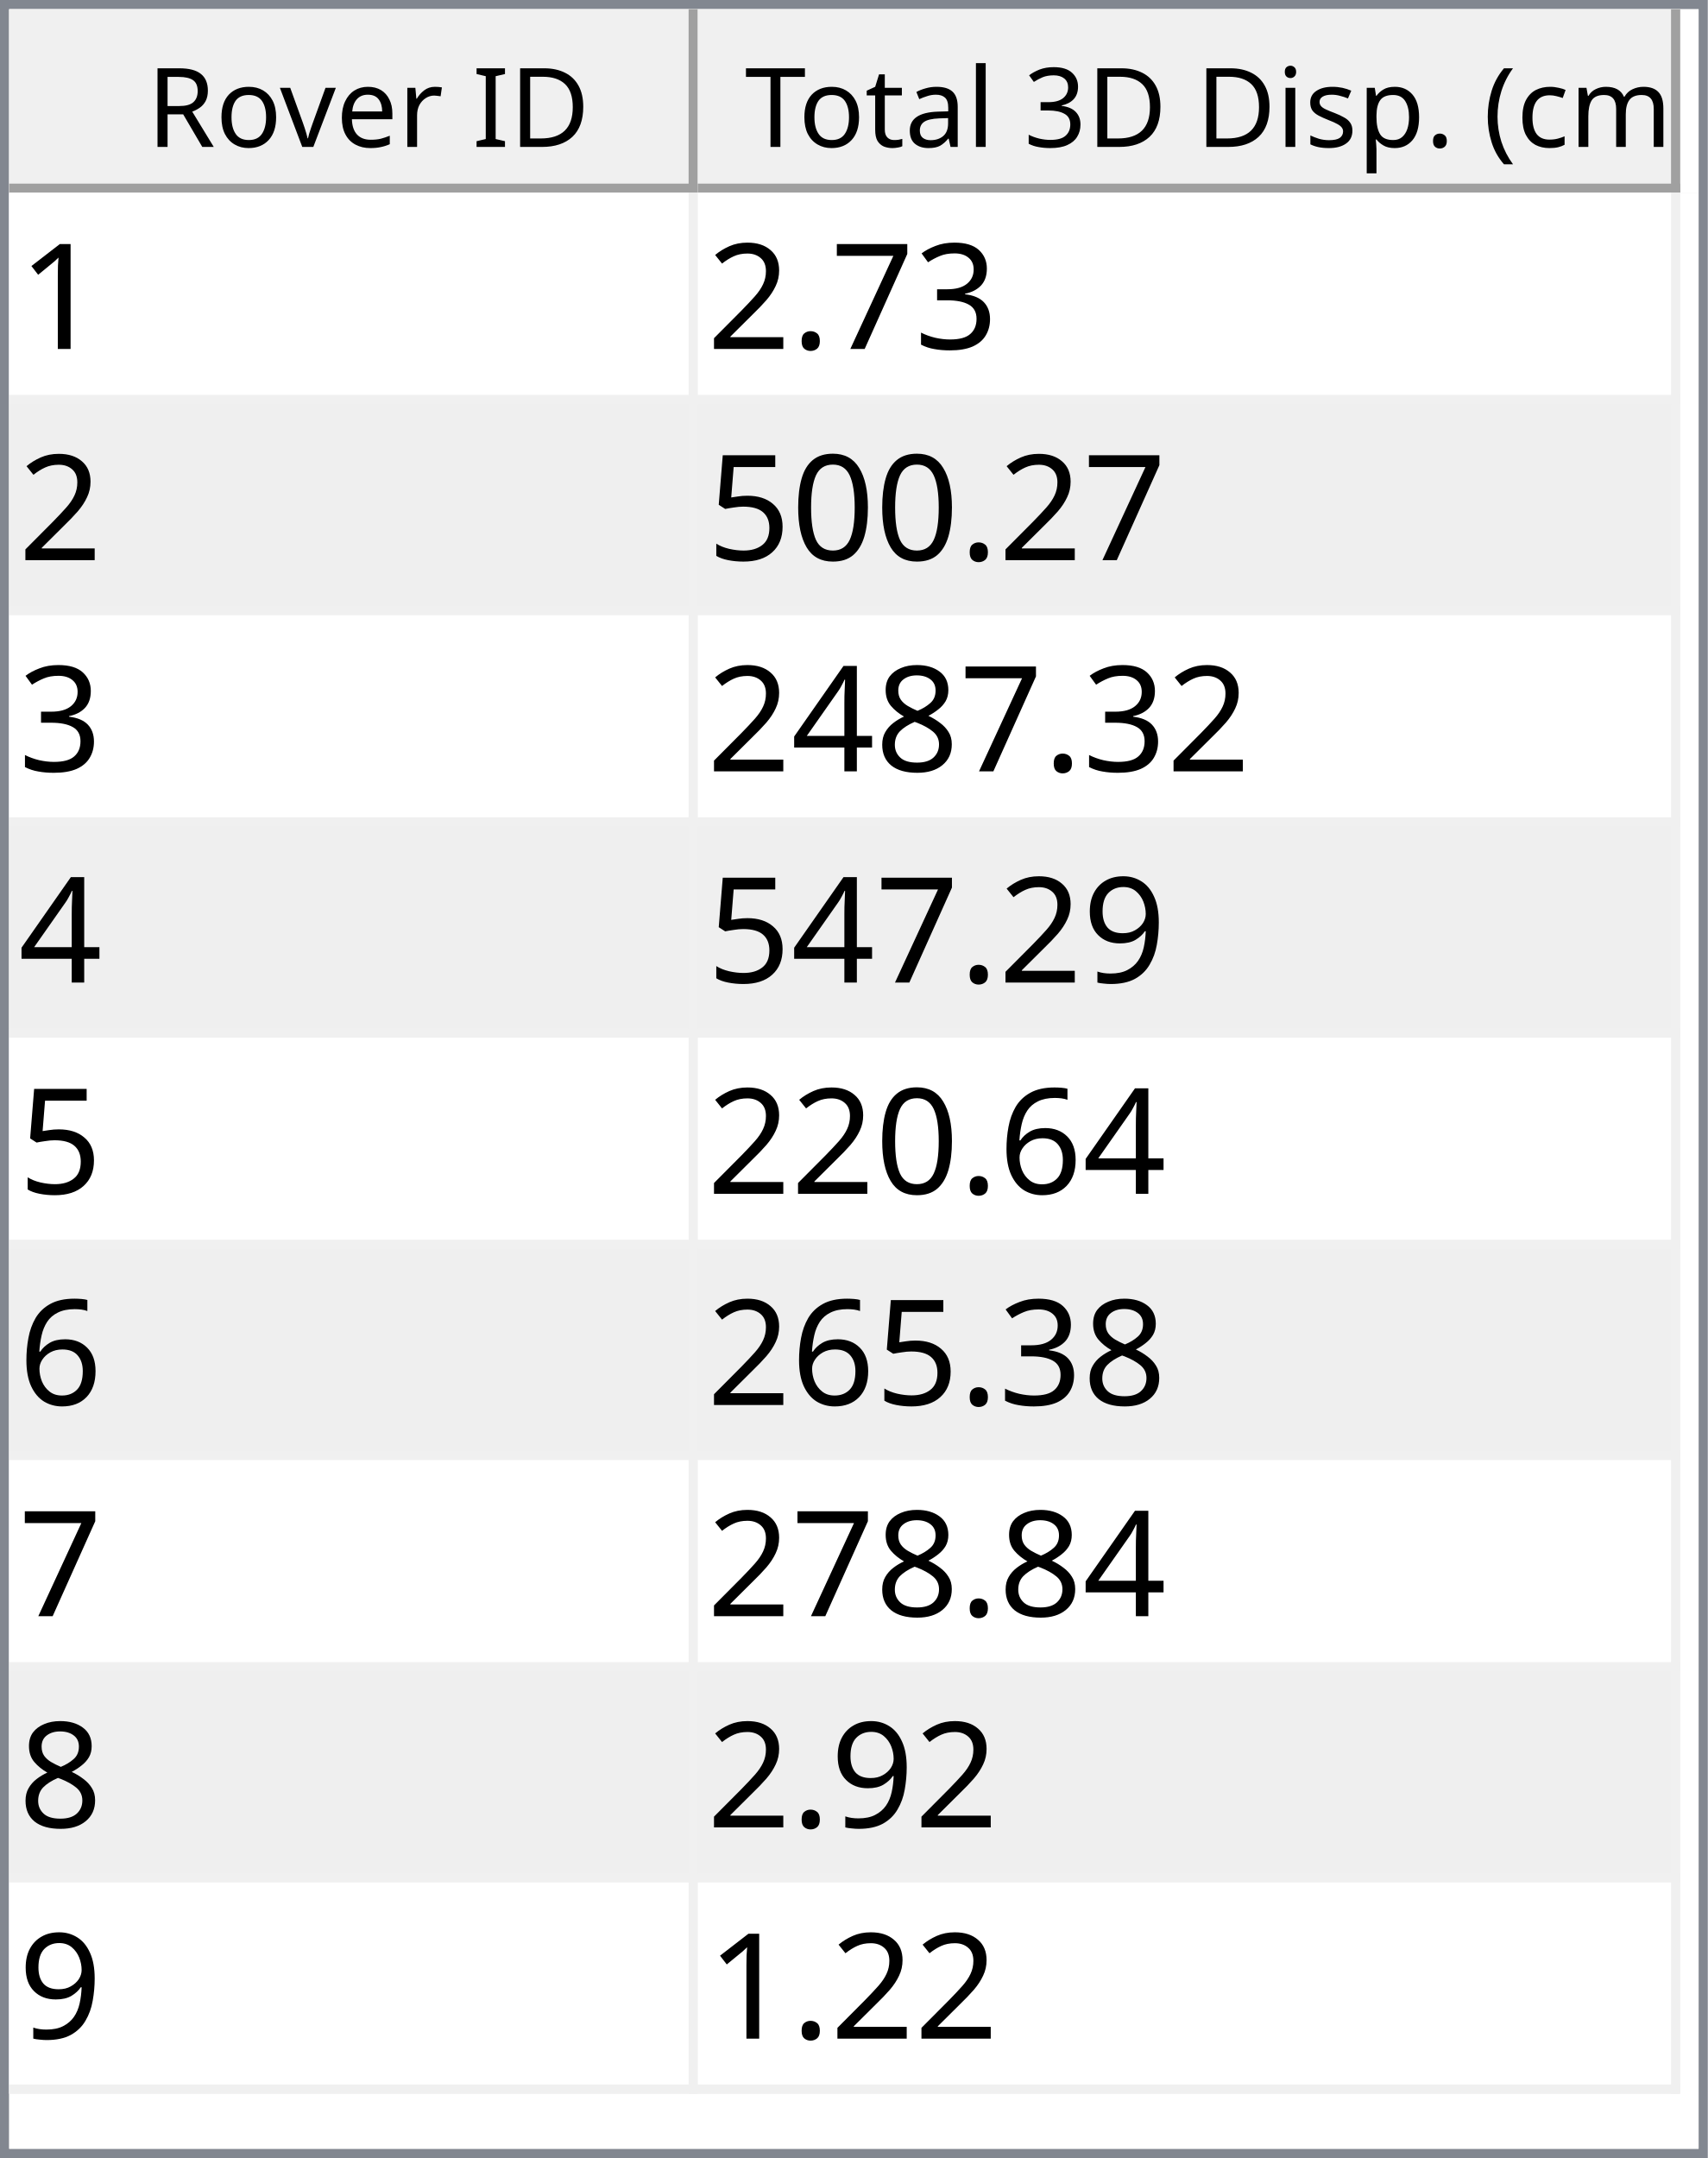
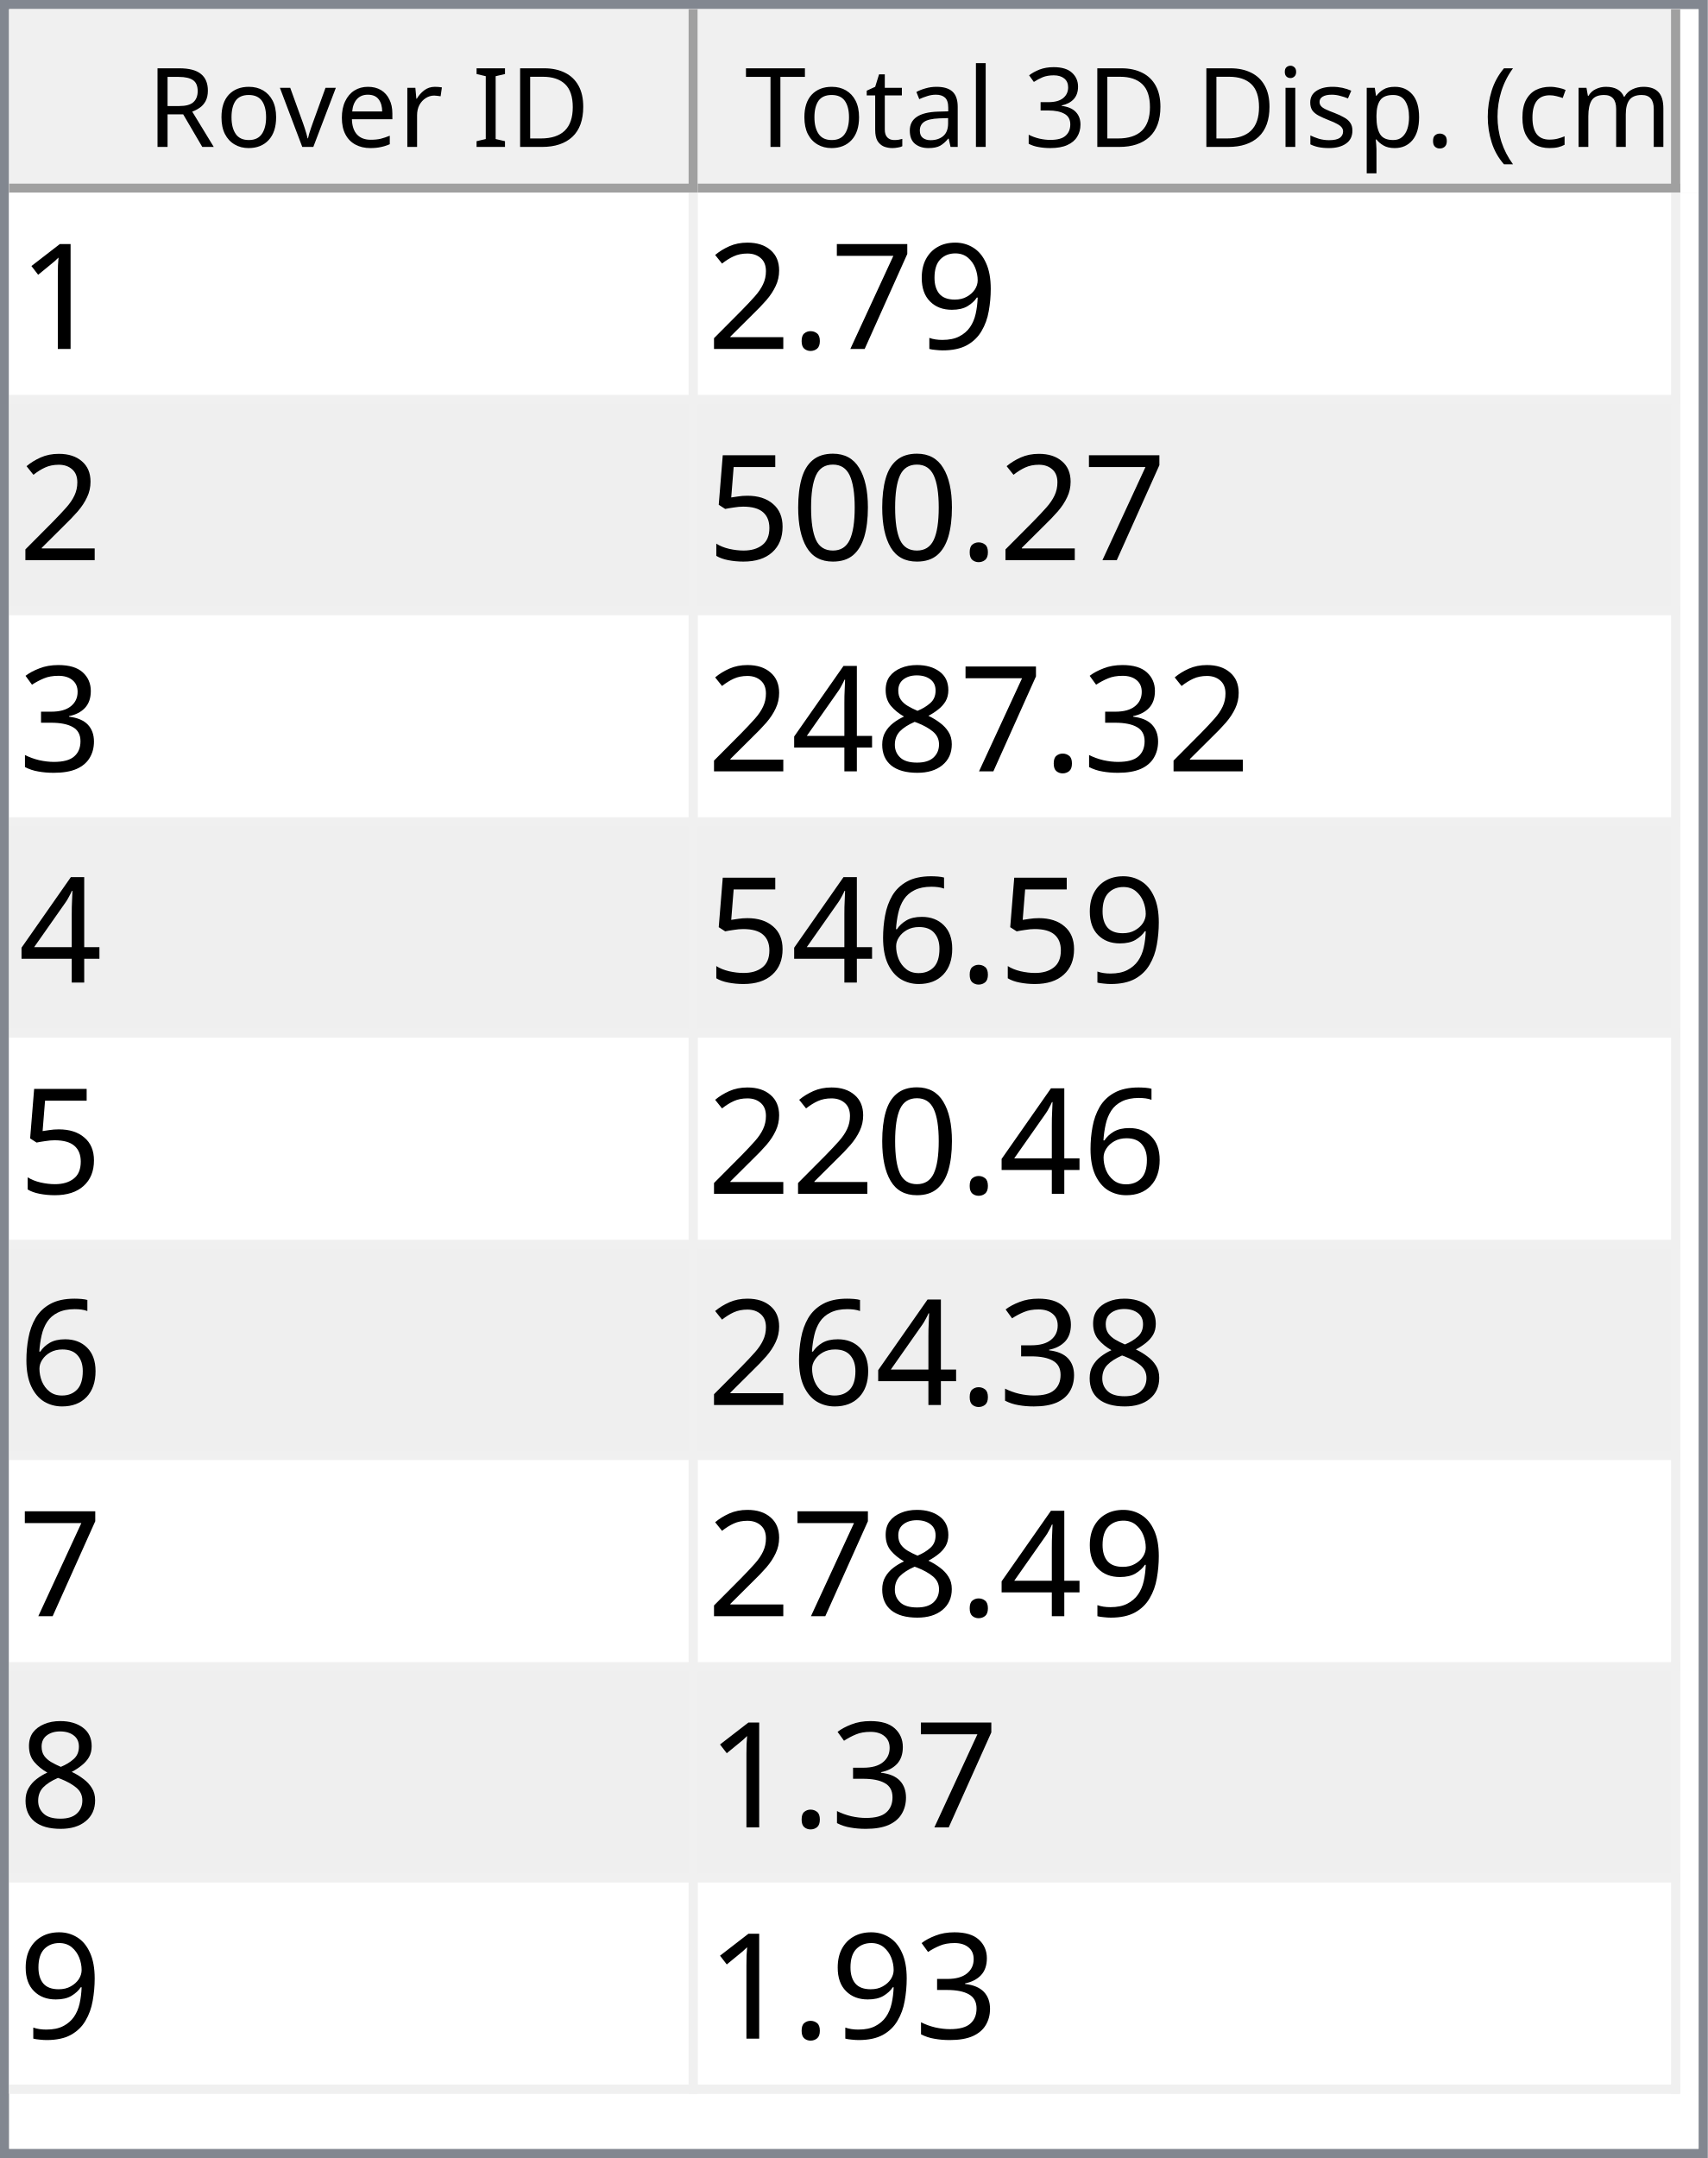
<svg xmlns="http://www.w3.org/2000/svg" style="fill-opacity:1; color-rendering:auto; color-interpolation:auto; text-rendering:auto; stroke:black; stroke-linecap:square; stroke-miterlimit:10; shape-rendering:auto; stroke-opacity:1; fill:black; stroke-dasharray:none; font-weight:normal; stroke-width:1; font-family:'Dialog'; font-style:normal; stroke-linejoin:miter; font-size:12px; stroke-dashoffset:0; image-rendering:auto;" width="186" height="235">
  <defs id="genericDefs" />
  <g>
    <defs id="defs1">
      <clipPath clipPathUnits="userSpaceOnUse" id="clipPath1">
        <path d="M0 0 L186 0 L186 235 L0 235 L0 0 Z" />
      </clipPath>
      <clipPath clipPathUnits="userSpaceOnUse" id="clipPath2">
        <path d="M0 0 L0 235 L186 235 L186 0 Z" />
      </clipPath>
      <clipPath clipPathUnits="userSpaceOnUse" id="clipPath3">
        <path d="M0 0 L0 20 L184 20 L184 0 Z" />
      </clipPath>
      <clipPath clipPathUnits="userSpaceOnUse" id="clipPath4">
        <path d="M0 0 L0 20 L75 20 L75 0 Z" />
      </clipPath>
      <clipPath clipPathUnits="userSpaceOnUse" id="clipPath5">
        <path d="M1 1 L1 19 L74 19 L74 1 Z" />
      </clipPath>
      <clipPath clipPathUnits="userSpaceOnUse" id="clipPath6">
        <path d="M0 0 L0 18 L73 18 L73 0 Z" />
      </clipPath>
      <clipPath clipPathUnits="userSpaceOnUse" id="clipPath7">
        <path d="M-0.5 -0.5 L-0.5 19.5 L74.5 19.5 L74.5 -0.5 Z" />
      </clipPath>
      <clipPath clipPathUnits="userSpaceOnUse" id="clipPath8">
        <path d="M0 0 L0 20 L107 20 L107 0 Z" />
      </clipPath>
      <clipPath clipPathUnits="userSpaceOnUse" id="clipPath9">
        <path d="M1 1 L1 19 L106 19 L106 1 Z" />
      </clipPath>
      <clipPath clipPathUnits="userSpaceOnUse" id="clipPath10">
        <path d="M0 0 L0 18 L105 18 L105 0 Z" />
      </clipPath>
      <clipPath clipPathUnits="userSpaceOnUse" id="clipPath11">
        <path d="M-0.5 -0.5 L-0.5 19.5 L106.5 19.5 L106.5 -0.5 Z" />
      </clipPath>
      <clipPath clipPathUnits="userSpaceOnUse" id="clipPath12">
        <path d="M0 0 L0 213 L184 213 L184 0 Z" />
      </clipPath>
      <clipPath clipPathUnits="userSpaceOnUse" id="clipPath13">
        <path d="M0 0 L0 207 L182 207 L182 0 Z" />
      </clipPath>
      <clipPath clipPathUnits="userSpaceOnUse" id="clipPath14">
        <path d="M-0.5 -0.5 L-0.5 206.5 L181.5 206.5 L181.5 -0.5 Z" />
      </clipPath>
      <clipPath clipPathUnits="userSpaceOnUse" id="clipPath15">
        <path d="M0 0 L0 22 L74 22 L74 0 Z" />
      </clipPath>
      <clipPath clipPathUnits="userSpaceOnUse" id="clipPath16">
        <path d="M0 0 L0 22 L106 22 L106 0 Z" />
      </clipPath>
      <font horiz-adv-x="64.551" id="font1">
        <font-face ascent="107.91" descent="25.098" units-per-em="100" style="font-style:normal; font-family:Segoe UI; font-weight:normal;" />
        <missing-glyph horiz-adv-x="64.551" d="M8.109 0 L8.109 68.266 L56.453 68.266 L56.453 0 L8.109 0 ZM15.328 7.234 L49.219 7.234 L49.219 61.031 L15.328 61.031 L15.328 7.234 Z" />
        <glyph unicode="D" horiz-adv-x="70.117" d="M9.188 0 L9.188 70.016 L28.516 70.016 Q65.531 70.016 65.531 35.891 Q65.531 19.672 55.25 9.836 Q44.969 0 27.734 0 L9.188 0 ZM17.391 62.594 L17.391 7.422 L27.828 7.422 Q41.609 7.422 49.273 14.797 Q56.938 22.172 56.938 35.688 Q56.938 62.594 28.328 62.594 L17.391 62.594 Z" />
        <glyph unicode="I" horiz-adv-x="26.611" d="M17.391 0 L9.188 0 L9.188 70.016 L17.391 70.016 L17.391 0 Z" />
        <glyph unicode=" " horiz-adv-x="27.393" d="" />
        <glyph unicode="r" horiz-adv-x="34.766" d="M34.188 41.891 Q32.078 43.5 28.125 43.5 Q23 43.5 19.555 38.672 Q16.109 33.844 16.109 25.484 L16.109 0 L8.109 0 L8.109 50 L16.109 50 L16.109 39.703 L16.312 39.703 Q18.016 44.969 21.531 47.922 Q25.047 50.875 29.391 50.875 Q32.516 50.875 34.188 50.203 L34.188 41.891 Z" />
        <glyph unicode="e" horiz-adv-x="52.295" d="M48.297 23 L12.984 23 Q13.188 14.656 17.484 10.109 Q21.781 5.562 29.297 5.562 Q37.75 5.562 44.828 11.141 L44.828 3.609 Q38.234 -1.172 27.391 -1.172 Q16.797 -1.172 10.742 5.641 Q4.688 12.453 4.688 24.812 Q4.688 36.469 11.305 43.82 Q17.922 51.172 27.734 51.172 Q37.547 51.172 42.922 44.828 Q48.297 38.484 48.297 27.203 L48.297 23 ZM40.094 29.781 Q40.047 36.719 36.75 40.578 Q33.453 44.438 27.594 44.438 Q21.922 44.438 17.969 40.383 Q14.016 36.328 13.094 29.781 L40.094 29.781 Z" />
        <glyph unicode="v" horiz-adv-x="47.9" d="M47.406 50 L27.484 0 L19.625 0 L0.688 50 L9.469 50 L22.172 13.672 Q23.578 9.672 23.922 6.688 L24.125 6.688 Q24.609 10.453 25.688 13.484 L38.969 50 L47.406 50 Z" />
        <glyph unicode="o" horiz-adv-x="58.594" d="M29 -1.172 Q17.922 -1.172 11.305 5.836 Q4.688 12.844 4.688 24.422 Q4.688 37.016 11.57 44.094 Q18.453 51.172 30.172 51.172 Q41.359 51.172 47.633 44.289 Q53.906 37.406 53.906 25.203 Q53.906 13.234 47.141 6.031 Q40.375 -1.172 29 -1.172 ZM29.594 44.438 Q21.875 44.438 17.383 39.188 Q12.891 33.938 12.891 24.703 Q12.891 15.828 17.43 10.695 Q21.969 5.562 29.594 5.562 Q37.359 5.562 41.531 10.594 Q45.703 15.625 45.703 24.906 Q45.703 34.281 41.531 39.359 Q37.359 44.438 29.594 44.438 Z" />
        <glyph unicode="R" horiz-adv-x="59.814" d="M59.375 0 L49.609 0 L37.891 19.625 Q36.281 22.359 34.766 24.289 Q33.25 26.219 31.664 27.438 Q30.078 28.656 28.25 29.219 Q26.422 29.781 24.125 29.781 L17.391 29.781 L17.391 0 L9.188 0 L9.188 70.016 L30.078 70.016 Q34.672 70.016 38.555 68.867 Q42.438 67.719 45.289 65.375 Q48.141 63.031 49.758 59.547 Q51.375 56.062 51.375 51.375 Q51.375 47.703 50.273 44.656 Q49.172 41.609 47.148 39.211 Q45.125 36.812 42.266 35.133 Q39.406 33.453 35.844 32.516 L35.844 32.328 Q37.594 31.547 38.891 30.547 Q40.188 29.547 41.359 28.18 Q42.531 26.812 43.68 25.078 Q44.828 23.344 46.234 21.047 L59.375 0 ZM17.391 62.594 L17.391 37.203 L28.516 37.203 Q31.594 37.203 34.203 38.133 Q36.812 39.062 38.719 40.797 Q40.625 42.531 41.703 45.047 Q42.781 47.562 42.781 50.688 Q42.781 56.297 39.141 59.445 Q35.5 62.594 28.609 62.594 L17.391 62.594 Z" />
        <glyph unicode=")" horiz-adv-x="30.176" d="M8.297 -15.922 L1.172 -15.922 Q16.406 2.344 16.406 26.812 Q16.406 51.469 1.078 70.016 L8.297 70.016 Q23.531 52.156 23.531 26.703 Q23.531 1.375 8.297 -15.922 Z" />
        <glyph unicode="m" horiz-adv-x="86.133" d="M79.109 0 L71.094 0 L71.094 28.719 Q71.094 37.016 68.531 40.727 Q65.969 44.438 59.906 44.438 Q54.781 44.438 51.195 39.75 Q47.609 35.062 47.609 28.516 L47.609 0 L39.594 0 L39.594 29.688 Q39.594 44.438 28.219 44.438 Q22.953 44.438 19.531 40.016 Q16.109 35.594 16.109 28.516 L16.109 0 L8.109 0 L8.109 50 L16.109 50 L16.109 42.094 L16.312 42.094 Q21.625 51.172 31.844 51.172 Q36.969 51.172 40.773 48.312 Q44.578 45.453 46 40.828 Q51.562 51.172 62.594 51.172 Q79.109 51.172 79.109 30.812 L79.109 0 Z" />
        <glyph unicode="c" horiz-adv-x="46.191" d="M42.188 2.297 Q36.422 -1.172 28.516 -1.172 Q17.828 -1.172 11.258 5.789 Q4.688 12.75 4.688 23.828 Q4.688 36.188 11.766 43.68 Q18.844 51.172 30.672 51.172 Q37.25 51.172 42.281 48.734 L42.281 40.531 Q36.719 44.438 30.375 44.438 Q22.703 44.438 17.797 38.945 Q12.891 33.453 12.891 24.516 Q12.891 15.719 17.508 10.641 Q22.125 5.562 29.891 5.562 Q36.422 5.562 42.188 9.906 L42.188 2.297 Z" />
        <glyph unicode="(" horiz-adv-x="30.176" d="M29.109 -15.922 L21.969 -15.922 Q6.844 1.375 6.844 26.703 Q6.844 52.156 21.969 70.016 L29.203 70.016 Q13.875 51.469 13.875 26.812 Q13.875 2.344 29.109 -15.922 Z" />
        <glyph unicode="." horiz-adv-x="21.68" d="M10.891 -1.078 Q8.641 -1.078 7.055 0.539 Q5.469 2.156 5.469 4.391 Q5.469 6.641 7.055 8.273 Q8.641 9.906 10.891 9.906 Q13.188 9.906 14.797 8.273 Q16.406 6.641 16.406 4.391 Q16.406 2.156 14.797 0.539 Q13.188 -1.078 10.891 -1.078 Z" />
        <glyph unicode="p" horiz-adv-x="58.789" d="M16.312 7.234 L16.109 7.234 L16.109 -23 L8.109 -23 L8.109 50 L16.109 50 L16.109 41.219 L16.312 41.219 Q22.219 51.172 33.594 51.172 Q43.266 51.172 48.688 44.461 Q54.109 37.75 54.109 26.469 Q54.109 13.922 48 6.375 Q41.891 -1.172 31.297 -1.172 Q21.578 -1.172 16.312 7.234 ZM16.109 27.391 L16.109 20.406 Q16.109 14.203 20.141 9.883 Q24.172 5.562 30.375 5.562 Q37.641 5.562 41.773 11.133 Q45.906 16.703 45.906 26.609 Q45.906 34.969 42.047 39.703 Q38.188 44.438 31.594 44.438 Q24.609 44.438 20.359 39.578 Q16.109 34.719 16.109 27.391 Z" />
        <glyph unicode="s" horiz-adv-x="42.432" d="M5.078 1.812 L5.078 10.406 Q11.625 5.562 19.484 5.562 Q30.031 5.562 30.031 12.594 Q30.031 14.594 29.125 15.992 Q28.219 17.391 26.68 18.461 Q25.141 19.531 23.07 20.383 Q21 21.234 18.609 22.172 Q15.281 23.484 12.766 24.828 Q10.25 26.172 8.57 27.859 Q6.891 29.547 6.031 31.695 Q5.172 33.844 5.172 36.719 Q5.172 40.234 6.789 42.945 Q8.406 45.656 11.086 47.484 Q13.766 49.312 17.211 50.242 Q20.656 51.172 24.312 51.172 Q30.812 51.172 35.938 48.922 L35.938 40.828 Q30.422 44.438 23.25 44.438 Q21 44.438 19.195 43.922 Q17.391 43.406 16.094 42.477 Q14.797 41.547 14.086 40.258 Q13.375 38.969 13.375 37.406 Q13.375 35.453 14.086 34.133 Q14.797 32.812 16.164 31.789 Q17.531 30.766 19.484 29.938 Q21.438 29.109 23.922 28.125 Q27.25 26.859 29.883 25.516 Q32.516 24.172 34.375 22.484 Q36.234 20.797 37.234 18.602 Q38.234 16.406 38.234 13.375 Q38.234 9.672 36.602 6.938 Q34.969 4.203 32.234 2.398 Q29.5 0.594 25.93 -0.289 Q22.359 -1.172 18.453 -1.172 Q10.75 -1.172 5.078 1.812 Z" />
        <glyph unicode="i" horiz-adv-x="24.219" d="M12.203 62.703 Q10.062 62.703 8.547 64.164 Q7.031 65.625 7.031 67.875 Q7.031 70.125 8.547 71.609 Q10.062 73.094 12.203 73.094 Q14.406 73.094 15.945 71.609 Q17.484 70.125 17.484 67.875 Q17.484 65.719 15.945 64.211 Q14.406 62.703 12.203 62.703 ZM16.109 0 L8.109 0 L8.109 50 L16.109 50 L16.109 0 Z" />
        <glyph unicode="3" horiz-adv-x="53.906" d="M46.531 19.828 Q46.531 15.094 44.75 11.211 Q42.969 7.328 39.719 4.57 Q36.469 1.812 31.93 0.297 Q27.391 -1.219 21.922 -1.219 Q11.922 -1.219 6 2.594 L6 11.188 Q13.094 5.609 22.219 5.609 Q25.875 5.609 28.828 6.539 Q31.781 7.469 33.906 9.227 Q36.031 10.984 37.18 13.477 Q38.328 15.969 38.328 19.094 Q38.328 32.812 18.797 32.812 L12.984 32.812 L12.984 39.594 L18.5 39.594 Q35.797 39.594 35.797 52.484 Q35.797 64.406 22.609 64.406 Q15.188 64.406 8.688 59.422 L8.688 67.188 Q15.375 71.188 24.609 71.188 Q29 71.188 32.57 69.969 Q36.141 68.75 38.68 66.555 Q41.219 64.359 42.609 61.281 Q44 58.203 44 54.5 Q44 40.672 30.031 36.719 L30.031 36.531 Q33.594 36.141 36.625 34.797 Q39.656 33.453 41.852 31.305 Q44.047 29.156 45.289 26.25 Q46.531 23.344 46.531 19.828 Z" />
        <glyph unicode="l" horiz-adv-x="24.219" d="M16.109 0 L8.109 0 L8.109 74.031 L16.109 74.031 L16.109 0 Z" />
        <glyph unicode="a" horiz-adv-x="50.879" d="M43.891 0 L35.891 0 L35.891 7.812 L35.688 7.812 Q30.469 -1.172 20.312 -1.172 Q12.844 -1.172 8.617 2.781 Q4.391 6.734 4.391 13.281 Q4.391 27.297 20.906 29.594 L35.891 31.688 Q35.891 44.438 25.594 44.438 Q16.547 44.438 9.281 38.281 L9.281 46.484 Q16.656 51.172 26.266 51.172 Q43.891 51.172 43.891 32.516 L43.891 0 ZM35.891 25.297 L23.828 23.641 Q18.266 22.859 15.43 20.875 Q12.594 18.891 12.594 13.875 Q12.594 10.203 15.211 7.883 Q17.828 5.562 22.172 5.562 Q28.125 5.562 32.008 9.742 Q35.891 13.922 35.891 20.312 L35.891 25.297 Z" />
        <glyph unicode="t" horiz-adv-x="33.887" d="M31.297 0.484 Q28.469 -1.078 23.828 -1.078 Q10.688 -1.078 10.688 13.578 L10.688 43.172 L2.094 43.172 L2.094 50 L10.688 50 L10.688 62.203 L18.703 64.797 L18.703 50 L31.297 50 L31.297 43.172 L18.703 43.172 L18.703 14.984 Q18.703 9.969 20.414 7.82 Q22.125 5.672 26.078 5.672 Q29.109 5.672 31.297 7.328 L31.297 0.484 Z" />
        <glyph unicode="T" horiz-adv-x="52.393" d="M50.594 62.594 L30.375 62.594 L30.375 0 L22.172 0 L22.172 62.594 L2 62.594 L2 70.016 L50.594 70.016 L50.594 62.594 Z" />
      </font>
      <font horiz-adv-x="75.0" id="font2">
        <font-face ascent="100.537" descent="21.973" units-per-em="100" style="font-style:normal; font-family:sans-serif; font-weight:normal;" />
        <missing-glyph horiz-adv-x="75.0" d="M12.5 0 L12.5 62.5 L62.5 62.5 L62.5 0 L12.5 0 ZM14.062 1.562 L60.938 1.562 L60.938 60.938 L14.062 60.938 L14.062 1.562 Z" />
        <glyph unicode="1" horiz-adv-x="55.615" d="M37.25 0 L28.469 0 L28.469 56 Q25.297 52.984 20.141 49.953 Q14.984 46.922 10.891 45.406 L10.891 53.906 Q18.266 57.375 23.781 62.305 Q29.297 67.234 31.594 71.875 L37.25 71.875 L37.25 0 Z" />
-         <glyph unicode="3" horiz-adv-x="55.615" d="M4.203 18.891 L12.984 20.062 Q14.5 12.594 18.141 9.297 Q21.781 6 27 6 Q33.203 6 37.477 10.297 Q41.75 14.594 41.75 20.953 Q41.75 27 37.797 30.93 Q33.844 34.859 27.734 34.859 Q25.25 34.859 21.531 33.891 L22.516 41.609 Q23.391 41.5 23.922 41.5 Q29.547 41.5 34.039 44.43 Q38.531 47.359 38.531 53.469 Q38.531 58.297 35.258 61.477 Q31.984 64.656 26.812 64.656 Q21.688 64.656 18.266 61.43 Q14.844 58.203 13.875 51.766 L5.078 53.328 Q6.688 62.156 12.398 67.016 Q18.109 71.875 26.609 71.875 Q32.469 71.875 37.398 69.359 Q42.328 66.844 44.945 62.5 Q47.562 58.156 47.562 53.266 Q47.562 48.641 45.07 44.828 Q42.578 41.016 37.703 38.766 Q44.047 37.312 47.562 32.695 Q51.078 28.078 51.078 21.141 Q51.078 11.766 44.242 5.25 Q37.406 -1.266 26.953 -1.266 Q17.531 -1.266 11.305 4.352 Q5.078 9.969 4.203 18.891 Z" />
+         <glyph unicode="9" horiz-adv-x="55.615" d="M5.469 16.547 L13.922 17.328 Q14.984 11.375 18.016 8.688 Q21.047 6 25.781 6 Q29.828 6 32.883 7.859 Q35.938 9.719 37.891 12.82 Q39.844 15.922 41.164 21.195 Q42.484 26.469 42.484 31.938 Q42.484 32.516 42.438 33.688 Q39.797 29.5 35.234 26.883 Q30.672 24.266 25.344 24.266 Q16.453 24.266 10.305 30.711 Q4.156 37.156 4.156 47.703 Q4.156 58.594 10.578 65.234 Q17 71.875 26.656 71.875 Q33.641 71.875 39.43 68.117 Q45.219 64.359 48.219 57.398 Q51.219 50.438 51.219 37.25 Q51.219 23.531 48.242 15.406 Q45.266 7.281 39.383 3.031 Q33.5 -1.219 25.594 -1.219 Q17.188 -1.219 11.867 3.445 Q6.547 8.109 5.469 16.547 ZM41.453 48.141 Q41.453 55.719 37.43 60.156 Q33.406 64.594 27.734 64.594 Q21.875 64.594 17.531 59.812 Q13.188 55.031 13.188 47.406 Q13.188 40.578 17.312 36.305 Q21.438 32.031 27.484 32.031 Q33.594 32.031 37.523 36.305 Q41.453 40.578 41.453 48.141 Z" />
        <glyph unicode="7" horiz-adv-x="55.615" d="M4.734 62.203 L4.734 70.656 L51.078 70.656 L51.078 63.812 Q44.234 56.547 37.523 44.484 Q30.812 32.422 27.156 19.672 Q24.516 10.688 23.781 0 L14.75 0 Q14.891 8.453 18.062 20.414 Q21.234 32.375 27.172 43.484 Q33.109 54.594 39.797 62.203 L4.734 62.203 Z" />
        <glyph unicode="." horiz-adv-x="27.783" d="M9.078 0 L9.078 10.016 L19.094 10.016 L19.094 0 L9.078 0 Z" />
        <glyph unicode="2" horiz-adv-x="55.615" d="M50.344 8.453 L50.344 0 L3.031 0 Q2.938 3.172 4.047 6.109 Q5.859 10.938 9.836 15.625 Q13.812 20.312 21.344 26.469 Q33.016 36.031 37.117 41.625 Q41.219 47.219 41.219 52.203 Q41.219 57.422 37.477 61.008 Q33.734 64.594 27.734 64.594 Q21.391 64.594 17.578 60.789 Q13.766 56.984 13.719 50.25 L4.688 51.172 Q5.609 61.281 11.664 66.578 Q17.719 71.875 27.938 71.875 Q38.234 71.875 44.242 66.164 Q50.25 60.453 50.25 52 Q50.25 47.703 48.492 43.555 Q46.734 39.406 42.656 34.812 Q38.578 30.219 29.109 22.219 Q21.188 15.578 18.945 13.211 Q16.703 10.844 15.234 8.453 L50.344 8.453 Z" />
        <glyph unicode="0" horiz-adv-x="55.615" d="M4.156 35.297 Q4.156 48 6.766 55.742 Q9.375 63.484 14.523 67.68 Q19.672 71.875 27.484 71.875 Q33.25 71.875 37.594 69.555 Q41.938 67.234 44.773 62.867 Q47.609 58.5 49.219 52.227 Q50.828 45.953 50.828 35.297 Q50.828 22.703 48.242 14.969 Q45.656 7.234 40.508 3.008 Q35.359 -1.219 27.484 -1.219 Q17.141 -1.219 11.234 6.203 Q4.156 15.141 4.156 35.297 ZM13.188 35.297 Q13.188 17.672 17.312 11.836 Q21.438 6 27.484 6 Q33.547 6 37.672 11.859 Q41.797 17.719 41.797 35.297 Q41.797 52.984 37.672 58.789 Q33.547 64.594 27.391 64.594 Q21.344 64.594 17.719 59.469 Q13.188 52.938 13.188 35.297 Z" />
        <glyph unicode="5" horiz-adv-x="55.615" d="M4.156 18.75 L13.375 19.531 Q14.406 12.797 18.141 9.398 Q21.875 6 27.156 6 Q33.5 6 37.891 10.789 Q42.281 15.578 42.281 23.484 Q42.281 31 38.062 35.352 Q33.844 39.703 27 39.703 Q22.75 39.703 19.336 37.773 Q15.922 35.844 13.969 32.766 L5.719 33.844 L12.641 70.609 L48.25 70.609 L48.25 62.203 L19.672 62.203 L15.828 42.969 Q22.266 47.469 29.344 47.469 Q38.719 47.469 45.164 40.969 Q51.609 34.469 51.609 24.266 Q51.609 14.547 45.953 7.469 Q39.062 -1.219 27.156 -1.219 Q17.391 -1.219 11.211 4.25 Q5.031 9.719 4.156 18.75 Z" />
+         <glyph unicode="3" horiz-adv-x="55.615" d="M4.203 18.891 L12.984 20.062 Q14.5 12.594 18.141 9.297 Q21.781 6 27 6 Q33.203 6 37.477 10.297 Q41.75 14.594 41.75 20.953 Q41.75 27 37.797 30.93 Q33.844 34.859 27.734 34.859 Q25.25 34.859 21.531 33.891 L22.516 41.609 Q23.391 41.5 23.922 41.5 Q29.547 41.5 34.039 44.43 Q38.531 47.359 38.531 53.469 Q38.531 58.297 35.258 61.477 Q31.984 64.656 26.812 64.656 Q21.688 64.656 18.266 61.43 Q14.844 58.203 13.875 51.766 L5.078 53.328 Q6.688 62.156 12.398 67.016 Q18.109 71.875 26.609 71.875 Q32.469 71.875 37.398 69.359 Q42.328 66.844 44.945 62.5 Q47.562 58.156 47.562 53.266 Q47.562 48.641 45.07 44.828 Q42.578 41.016 37.703 38.766 Q44.047 37.312 47.562 32.695 Q51.078 28.078 51.078 21.141 Q51.078 11.766 44.242 5.25 Q37.406 -1.266 26.953 -1.266 Q17.531 -1.266 11.305 4.352 Q5.078 9.969 4.203 18.891 Z" />
        <glyph unicode="8" horiz-adv-x="55.615" d="M17.672 38.812 Q12.203 40.828 9.57 44.539 Q6.938 48.25 6.938 53.422 Q6.938 61.234 12.555 66.555 Q18.172 71.875 27.484 71.875 Q36.859 71.875 42.578 66.43 Q48.297 60.984 48.297 53.172 Q48.297 48.188 45.68 44.508 Q43.062 40.828 37.75 38.812 Q44.344 36.672 47.781 31.883 Q51.219 27.094 51.219 20.453 Q51.219 11.281 44.727 5.031 Q38.234 -1.219 27.641 -1.219 Q17.047 -1.219 10.547 5.055 Q4.047 11.328 4.047 20.703 Q4.047 27.688 7.594 32.398 Q11.141 37.109 17.672 38.812 ZM15.922 53.719 Q15.922 48.641 19.195 45.414 Q22.469 42.188 27.688 42.188 Q32.766 42.188 36.016 45.383 Q39.266 48.578 39.266 53.219 Q39.266 58.062 35.914 61.359 Q32.562 64.656 27.594 64.656 Q22.562 64.656 19.242 61.43 Q15.922 58.203 15.922 53.719 ZM13.094 20.656 Q13.094 16.891 14.875 13.375 Q16.656 9.859 20.172 7.93 Q23.688 6 27.734 6 Q34.031 6 38.133 10.055 Q42.234 14.109 42.234 20.359 Q42.234 26.703 38.016 30.859 Q33.797 35.016 27.438 35.016 Q21.234 35.016 17.164 30.914 Q13.094 26.812 13.094 20.656 Z" />
        <glyph unicode="4" horiz-adv-x="55.615" d="M32.328 0 L32.328 17.141 L1.266 17.141 L1.266 25.203 L33.938 71.578 L41.109 71.578 L41.109 25.203 L50.781 25.203 L50.781 17.141 L41.109 17.141 L41.109 0 L32.328 0 ZM32.328 25.203 L32.328 57.469 L9.906 25.203 L32.328 25.203 Z" />
-         <glyph unicode="9" horiz-adv-x="55.615" d="M5.469 16.547 L13.922 17.328 Q14.984 11.375 18.016 8.688 Q21.047 6 25.781 6 Q29.828 6 32.883 7.859 Q35.938 9.719 37.891 12.82 Q39.844 15.922 41.164 21.195 Q42.484 26.469 42.484 31.938 Q42.484 32.516 42.438 33.688 Q39.797 29.5 35.234 26.883 Q30.672 24.266 25.344 24.266 Q16.453 24.266 10.305 30.711 Q4.156 37.156 4.156 47.703 Q4.156 58.594 10.578 65.234 Q17 71.875 26.656 71.875 Q33.641 71.875 39.43 68.117 Q45.219 64.359 48.219 57.398 Q51.219 50.438 51.219 37.25 Q51.219 23.531 48.242 15.406 Q45.266 7.281 39.383 3.031 Q33.5 -1.219 25.594 -1.219 Q17.188 -1.219 11.867 3.445 Q6.547 8.109 5.469 16.547 ZM41.453 48.141 Q41.453 55.719 37.43 60.156 Q33.406 64.594 27.734 64.594 Q21.875 64.594 17.531 59.812 Q13.188 55.031 13.188 47.406 Q13.188 40.578 17.312 36.305 Q21.438 32.031 27.484 32.031 Q33.594 32.031 37.523 36.305 Q41.453 40.578 41.453 48.141 Z" />
        <glyph unicode="6" horiz-adv-x="55.615" d="M49.75 54.047 L41.016 53.375 Q39.844 58.547 37.703 60.891 Q34.125 64.656 28.906 64.656 Q24.703 64.656 21.531 62.312 Q17.391 59.281 14.992 53.469 Q12.594 47.656 12.5 36.922 Q15.672 41.75 20.266 44.094 Q24.859 46.438 29.891 46.438 Q38.672 46.438 44.852 39.969 Q51.031 33.5 51.031 23.25 Q51.031 16.5 48.125 10.719 Q45.219 4.938 40.141 1.859 Q35.062 -1.219 28.609 -1.219 Q17.625 -1.219 10.695 6.859 Q3.766 14.938 3.766 33.5 Q3.766 54.25 11.422 63.672 Q18.109 71.875 29.438 71.875 Q37.891 71.875 43.289 67.141 Q48.688 62.406 49.75 54.047 ZM13.875 23.188 Q13.875 18.656 15.797 14.508 Q17.719 10.359 21.188 8.18 Q24.656 6 28.469 6 Q34.031 6 38.039 10.492 Q42.047 14.984 42.047 22.703 Q42.047 30.125 38.086 34.398 Q34.125 38.672 28.125 38.672 Q22.172 38.672 18.023 34.398 Q13.875 30.125 13.875 23.188 Z" />
      </font>
    </defs>
    <g style="fill:white; stroke:white;">
      <rect x="0" y="0" width="186" style="clip-path:url(#clipPath1); stroke:none;" height="235" />
    </g>
    <g style="fill:white; text-rendering:optimizeSpeed; color-rendering:optimizeSpeed; image-rendering:optimizeSpeed; shape-rendering:crispEdges; stroke:white; color-interpolation:sRGB;">
      <rect x="0" width="186" height="235" y="0" style="stroke:none;" />
      <path style="stroke:none;" d="M0 235 L186 235 L186 0 L0 0 Z" />
    </g>
    <g style="fill:rgb(240,240,240); font-family:'Segoe UI'; stroke:rgb(240,240,240);">
      <rect x="0" y="0" width="186" style="clip-path:url(#clipPath2); stroke:none;" height="235" />
    </g>
    <g style="fill:rgb(130,135,144); font-family:'Segoe UI'; stroke:rgb(130,135,144);">
      <path d="M0 0 L186 0 L186 235 L0 235 L0 0 ZM1 1 L185 1 L185 234 L1 234 L1 1 Z" style="fill-rule:evenodd; clip-path:url(#clipPath2); stroke:none;" />
    </g>
    <g style="fill:white; font-family:'Segoe UI'; stroke:white;" transform="translate(1,1)">
      <rect x="0" y="0" width="184" style="clip-path:url(#clipPath3); stroke:none;" height="20" />
    </g>
    <g style="fill:rgb(240,240,240); font-family:'Segoe UI'; stroke:rgb(240,240,240);" transform="translate(1,1)">
      <rect x="0" y="0" width="75" style="clip-path:url(#clipPath4); stroke:none;" height="20" />
    </g>
    <g style="font-family:'Segoe UI';" transform="translate(2,2)">
      <text x="14" xml:space="preserve" y="14" style="clip-path:url(#clipPath6); stroke:none;">Rover ID</text>
    </g>
    <g style="fill:rgb(160,160,160); font-family:'Segoe UI'; stroke:rgb(160,160,160); stroke-linejoin:bevel;" transform="translate(1.5,1.5)">
      <line x1="74" x2="74" y1="0" style="fill:none; clip-path:url(#clipPath7);" y2="19" />
    </g>
    <g style="fill:rgb(160,160,160); font-family:'Segoe UI'; stroke:rgb(160,160,160); stroke-linejoin:bevel;" transform="matrix(1,0,0,1,1,1) translate(0.5,0.5)">
      <line x1="0" x2="74" y1="19" style="fill:none; clip-path:url(#clipPath7);" y2="19" />
    </g>
    <g style="fill:rgb(240,240,240); font-family:'Segoe UI'; stroke:rgb(240,240,240);" transform="translate(76,1)">
      <rect x="0" y="0" width="107" style="clip-path:url(#clipPath8); stroke:none;" height="20" />
    </g>
    <g style="font-family:'Segoe UI';" transform="translate(77,2)">
      <text x="1" xml:space="preserve" y="14" style="clip-path:url(#clipPath10); stroke:none;"> Total 3D Disp. (cm)</text>
    </g>
    <g style="fill:rgb(160,160,160); font-family:'Segoe UI'; stroke:rgb(160,160,160); stroke-linejoin:bevel;" transform="translate(76.5,1.5)">
      <line x1="106" x2="106" y1="0" style="fill:none; clip-path:url(#clipPath11);" y2="19" />
    </g>
    <g style="fill:rgb(160,160,160); font-family:'Segoe UI'; stroke:rgb(160,160,160); stroke-linejoin:bevel;" transform="matrix(1,0,0,1,76,1) translate(0.5,0.5)">
      <line x1="0" x2="106" y1="19" style="fill:none; clip-path:url(#clipPath11);" y2="19" />
    </g>
    <g style="fill:white; font-family:'Segoe UI'; stroke:white;" transform="translate(1,21)">
      <rect x="0" y="0" width="184" style="clip-path:url(#clipPath12); stroke:none;" height="213" />
    </g>
    <g style="fill:rgb(240,240,240); font-size:16px; font-family:sans-serif; stroke:rgb(240,240,240);" transform="translate(1,21)">
      <rect x="0" y="0" width="182" style="clip-path:url(#clipPath13); stroke:none;" height="207" />
      <line transform="translate(0.5,0.5)" x1="0" x2="181" y1="22" style="clip-path:url(#clipPath14); fill:none; stroke-linejoin:bevel;" y2="22" />
    </g>
    <g transform="matrix(1,0,0,1,1,21) translate(0.5,0.5)" style="fill:rgb(240,240,240); font-size:16px; font-family:sans-serif; stroke:rgb(240,240,240); stroke-linejoin:bevel;">
      <line x1="0" x2="181" y1="45" style="fill:none; clip-path:url(#clipPath14);" y2="45" />
    </g>
    <g transform="matrix(1,0,0,1,1,21) translate(0.5,0.5)" style="fill:rgb(240,240,240); font-size:16px; font-family:sans-serif; stroke:rgb(240,240,240); stroke-linejoin:bevel;">
      <line x1="0" x2="181" y1="68" style="fill:none; clip-path:url(#clipPath14);" y2="68" />
    </g>
    <g transform="matrix(1,0,0,1,1,21) translate(0.5,0.5)" style="fill:rgb(240,240,240); font-size:16px; font-family:sans-serif; stroke:rgb(240,240,240); stroke-linejoin:bevel;">
      <line x1="0" x2="181" y1="91" style="fill:none; clip-path:url(#clipPath14);" y2="91" />
    </g>
    <g transform="matrix(1,0,0,1,1,21) translate(0.5,0.5)" style="fill:rgb(240,240,240); font-size:16px; font-family:sans-serif; stroke:rgb(240,240,240); stroke-linejoin:bevel;">
      <line x1="0" x2="181" y1="114" style="fill:none; clip-path:url(#clipPath14);" y2="114" />
    </g>
    <g transform="matrix(1,0,0,1,1,21) translate(0.5,0.5)" style="fill:rgb(240,240,240); font-size:16px; font-family:sans-serif; stroke:rgb(240,240,240); stroke-linejoin:bevel;">
      <line x1="0" x2="181" y1="137" style="fill:none; clip-path:url(#clipPath14);" y2="137" />
    </g>
    <g transform="matrix(1,0,0,1,1,21) translate(0.5,0.5)" style="fill:rgb(240,240,240); font-size:16px; font-family:sans-serif; stroke:rgb(240,240,240); stroke-linejoin:bevel;">
      <line x1="0" x2="181" y1="160" style="fill:none; clip-path:url(#clipPath14);" y2="160" />
    </g>
    <g transform="matrix(1,0,0,1,1,21) translate(0.5,0.5)" style="fill:rgb(240,240,240); font-size:16px; font-family:sans-serif; stroke:rgb(240,240,240); stroke-linejoin:bevel;">
      <line x1="0" x2="181" y1="183" style="fill:none; clip-path:url(#clipPath14);" y2="183" />
    </g>
    <g transform="matrix(1,0,0,1,1,21) translate(0.5,0.5)" style="fill:rgb(240,240,240); font-size:16px; font-family:sans-serif; stroke:rgb(240,240,240); stroke-linejoin:bevel;">
      <line x1="0" x2="181" y1="206" style="fill:none; clip-path:url(#clipPath14);" y2="206" />
    </g>
    <g transform="matrix(1,0,0,1,1,21) translate(0.5,0.5)" style="fill:rgb(240,240,240); font-size:16px; font-family:sans-serif; stroke:rgb(240,240,240); stroke-linejoin:bevel;">
      <line x1="74" x2="74" y1="0" style="fill:none; clip-path:url(#clipPath14);" y2="206" />
    </g>
    <g transform="matrix(1,0,0,1,1,21) translate(0.5,0.5)" style="fill:rgb(240,240,240); font-size:16px; font-family:sans-serif; stroke:rgb(240,240,240); stroke-linejoin:bevel;">
      <line x1="181" x2="181" y1="0" style="fill:none; clip-path:url(#clipPath14);" y2="206" />
    </g>
    <g style="fill:white; font-size:16px; font-family:sans-serif; stroke:white;" transform="matrix(1,0,0,1,1,21)">
      <rect x="0" y="0" width="74" style="clip-path:url(#clipPath15); stroke:none;" height="22" />
      <text x="1" y="17" style="fill:black; clip-path:url(#clipPath15); stroke:none;" xml:space="preserve">1</text>
    </g>
    <g style="fill:white; font-size:16px; font-family:sans-serif; stroke:white;" transform="matrix(1,0,0,1,1,21) translate(75,0)">
      <rect x="0" y="0" width="106" style="clip-path:url(#clipPath16); stroke:none;" height="22" />
-       <text x="1" y="17" style="fill:black; clip-path:url(#clipPath16); stroke:none;" xml:space="preserve">2.73</text>
+       <text x="1" y="17" style="fill:black; clip-path:url(#clipPath16); stroke:none;" xml:space="preserve">2.79</text>
    </g>
    <g style="fill:rgb(239,239,239); font-size:16px; font-family:sans-serif; stroke:rgb(239,239,239);" transform="matrix(1,0,0,1,1,21) translate(0,23)">
      <rect x="0" y="0" width="74" style="clip-path:url(#clipPath15); stroke:none;" height="22" />
      <text x="1" y="17" style="fill:black; clip-path:url(#clipPath15); stroke:none;" xml:space="preserve">2</text>
    </g>
    <g style="fill:rgb(239,239,239); font-size:16px; font-family:sans-serif; stroke:rgb(239,239,239);" transform="matrix(1,0,0,1,1,21) translate(75,23)">
      <rect x="0" y="0" width="106" style="clip-path:url(#clipPath16); stroke:none;" height="22" />
      <text x="1" y="17" style="fill:black; clip-path:url(#clipPath16); stroke:none;" xml:space="preserve">500.27</text>
    </g>
    <g style="fill:white; font-size:16px; font-family:sans-serif; stroke:white;" transform="matrix(1,0,0,1,1,21) translate(0,46)">
      <rect x="0" y="0" width="74" style="clip-path:url(#clipPath15); stroke:none;" height="22" />
      <text x="1" y="17" style="fill:black; clip-path:url(#clipPath15); stroke:none;" xml:space="preserve">3</text>
    </g>
    <g style="fill:white; font-size:16px; font-family:sans-serif; stroke:white;" transform="matrix(1,0,0,1,1,21) translate(75,46)">
      <rect x="0" y="0" width="106" style="clip-path:url(#clipPath16); stroke:none;" height="22" />
      <text x="1" y="17" style="fill:black; clip-path:url(#clipPath16); stroke:none;" xml:space="preserve">2487.32</text>
    </g>
    <g style="fill:rgb(239,239,239); font-size:16px; font-family:sans-serif; stroke:rgb(239,239,239);" transform="matrix(1,0,0,1,1,21) translate(0,69)">
      <rect x="0" y="0" width="74" style="clip-path:url(#clipPath15); stroke:none;" height="22" />
      <text x="1" y="17" style="fill:black; clip-path:url(#clipPath15); stroke:none;" xml:space="preserve">4</text>
    </g>
    <g style="fill:rgb(239,239,239); font-size:16px; font-family:sans-serif; stroke:rgb(239,239,239);" transform="matrix(1,0,0,1,1,21) translate(75,69)">
      <rect x="0" y="0" width="106" style="clip-path:url(#clipPath16); stroke:none;" height="22" />
-       <text x="1" y="17" style="fill:black; clip-path:url(#clipPath16); stroke:none;" xml:space="preserve">547.29</text>
+       <text x="1" y="17" style="fill:black; clip-path:url(#clipPath16); stroke:none;" xml:space="preserve">546.59</text>
    </g>
    <g style="fill:white; font-size:16px; font-family:sans-serif; stroke:white;" transform="matrix(1,0,0,1,1,21) translate(0,92)">
      <rect x="0" y="0" width="74" style="clip-path:url(#clipPath15); stroke:none;" height="22" />
      <text x="1" y="17" style="fill:black; clip-path:url(#clipPath15); stroke:none;" xml:space="preserve">5</text>
    </g>
    <g style="fill:white; font-size:16px; font-family:sans-serif; stroke:white;" transform="matrix(1,0,0,1,1,21) translate(75,92)">
      <rect x="0" y="0" width="106" style="clip-path:url(#clipPath16); stroke:none;" height="22" />
-       <text x="1" y="17" style="fill:black; clip-path:url(#clipPath16); stroke:none;" xml:space="preserve">220.64</text>
+       <text x="1" y="17" style="fill:black; clip-path:url(#clipPath16); stroke:none;" xml:space="preserve">220.46</text>
    </g>
    <g style="fill:rgb(239,239,239); font-size:16px; font-family:sans-serif; stroke:rgb(239,239,239);" transform="matrix(1,0,0,1,1,21) translate(0,115)">
      <rect x="0" y="0" width="74" style="clip-path:url(#clipPath15); stroke:none;" height="22" />
      <text x="1" y="17" style="fill:black; clip-path:url(#clipPath15); stroke:none;" xml:space="preserve">6</text>
    </g>
    <g style="fill:rgb(239,239,239); font-size:16px; font-family:sans-serif; stroke:rgb(239,239,239);" transform="matrix(1,0,0,1,1,21) translate(75,115)">
      <rect x="0" y="0" width="106" style="clip-path:url(#clipPath16); stroke:none;" height="22" />
-       <text x="1" y="17" style="fill:black; clip-path:url(#clipPath16); stroke:none;" xml:space="preserve">265.38</text>
+       <text x="1" y="17" style="fill:black; clip-path:url(#clipPath16); stroke:none;" xml:space="preserve">264.38</text>
    </g>
    <g style="fill:white; font-size:16px; font-family:sans-serif; stroke:white;" transform="matrix(1,0,0,1,1,21) translate(0,138)">
      <rect x="0" y="0" width="74" style="clip-path:url(#clipPath15); stroke:none;" height="22" />
      <text x="1" y="17" style="fill:black; clip-path:url(#clipPath15); stroke:none;" xml:space="preserve">7</text>
    </g>
    <g style="fill:white; font-size:16px; font-family:sans-serif; stroke:white;" transform="matrix(1,0,0,1,1,21) translate(75,138)">
      <rect x="0" y="0" width="106" style="clip-path:url(#clipPath16); stroke:none;" height="22" />
-       <text x="1" y="17" style="fill:black; clip-path:url(#clipPath16); stroke:none;" xml:space="preserve">278.84</text>
+       <text x="1" y="17" style="fill:black; clip-path:url(#clipPath16); stroke:none;" xml:space="preserve">278.49</text>
    </g>
    <g style="fill:rgb(239,239,239); font-size:16px; font-family:sans-serif; stroke:rgb(239,239,239);" transform="matrix(1,0,0,1,1,21) translate(0,161)">
      <rect x="0" y="0" width="74" style="clip-path:url(#clipPath15); stroke:none;" height="22" />
      <text x="1" y="17" style="fill:black; clip-path:url(#clipPath15); stroke:none;" xml:space="preserve">8</text>
    </g>
    <g style="fill:rgb(239,239,239); font-size:16px; font-family:sans-serif; stroke:rgb(239,239,239);" transform="matrix(1,0,0,1,1,21) translate(75,161)">
      <rect x="0" y="0" width="106" style="clip-path:url(#clipPath16); stroke:none;" height="22" />
-       <text x="1" y="17" style="fill:black; clip-path:url(#clipPath16); stroke:none;" xml:space="preserve">2.92</text>
+       <text x="1" y="17" style="fill:black; clip-path:url(#clipPath16); stroke:none;" xml:space="preserve">1.37</text>
    </g>
    <g style="fill:white; font-size:16px; font-family:sans-serif; stroke:white;" transform="matrix(1,0,0,1,1,21) translate(0,184)">
      <rect x="0" y="0" width="74" style="clip-path:url(#clipPath15); stroke:none;" height="22" />
      <text x="1" y="17" style="fill:black; clip-path:url(#clipPath15); stroke:none;" xml:space="preserve">9</text>
    </g>
    <g style="fill:white; font-size:16px; font-family:sans-serif; stroke:white;" transform="matrix(1,0,0,1,1,21) translate(75,184)">
      <rect x="0" y="0" width="106" style="clip-path:url(#clipPath16); stroke:none;" height="22" />
-       <text x="1" y="17" style="fill:black; clip-path:url(#clipPath16); stroke:none;" xml:space="preserve">1.22</text>
+       <text x="1" y="17" style="fill:black; clip-path:url(#clipPath16); stroke:none;" xml:space="preserve">1.93</text>
    </g>
  </g>
</svg>
